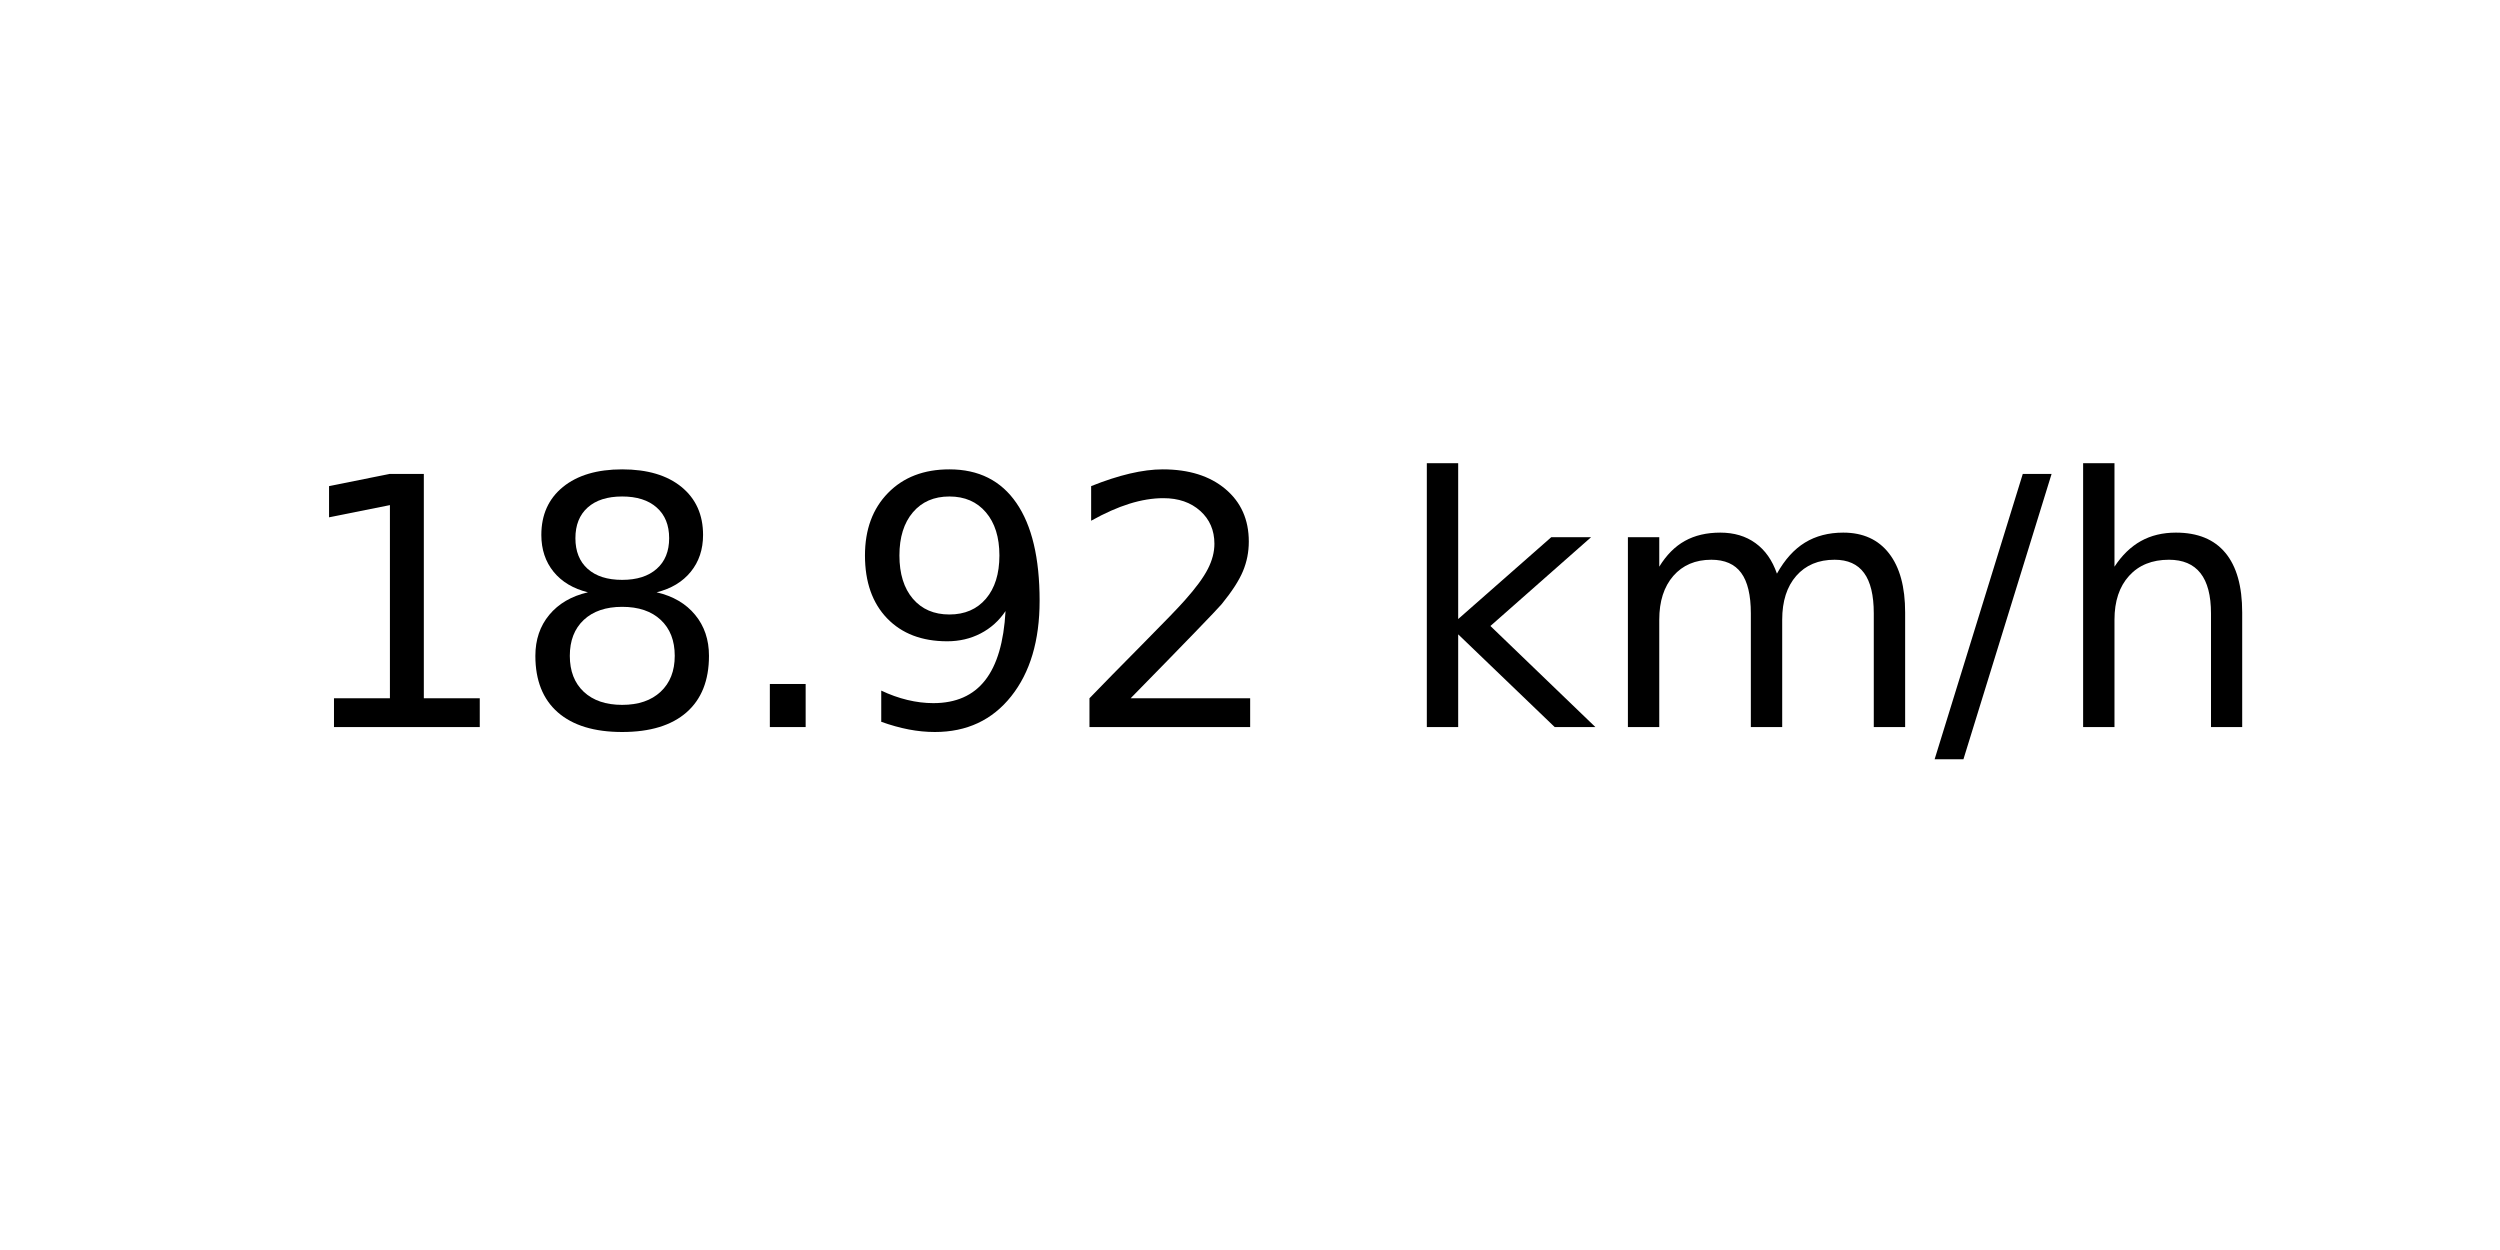
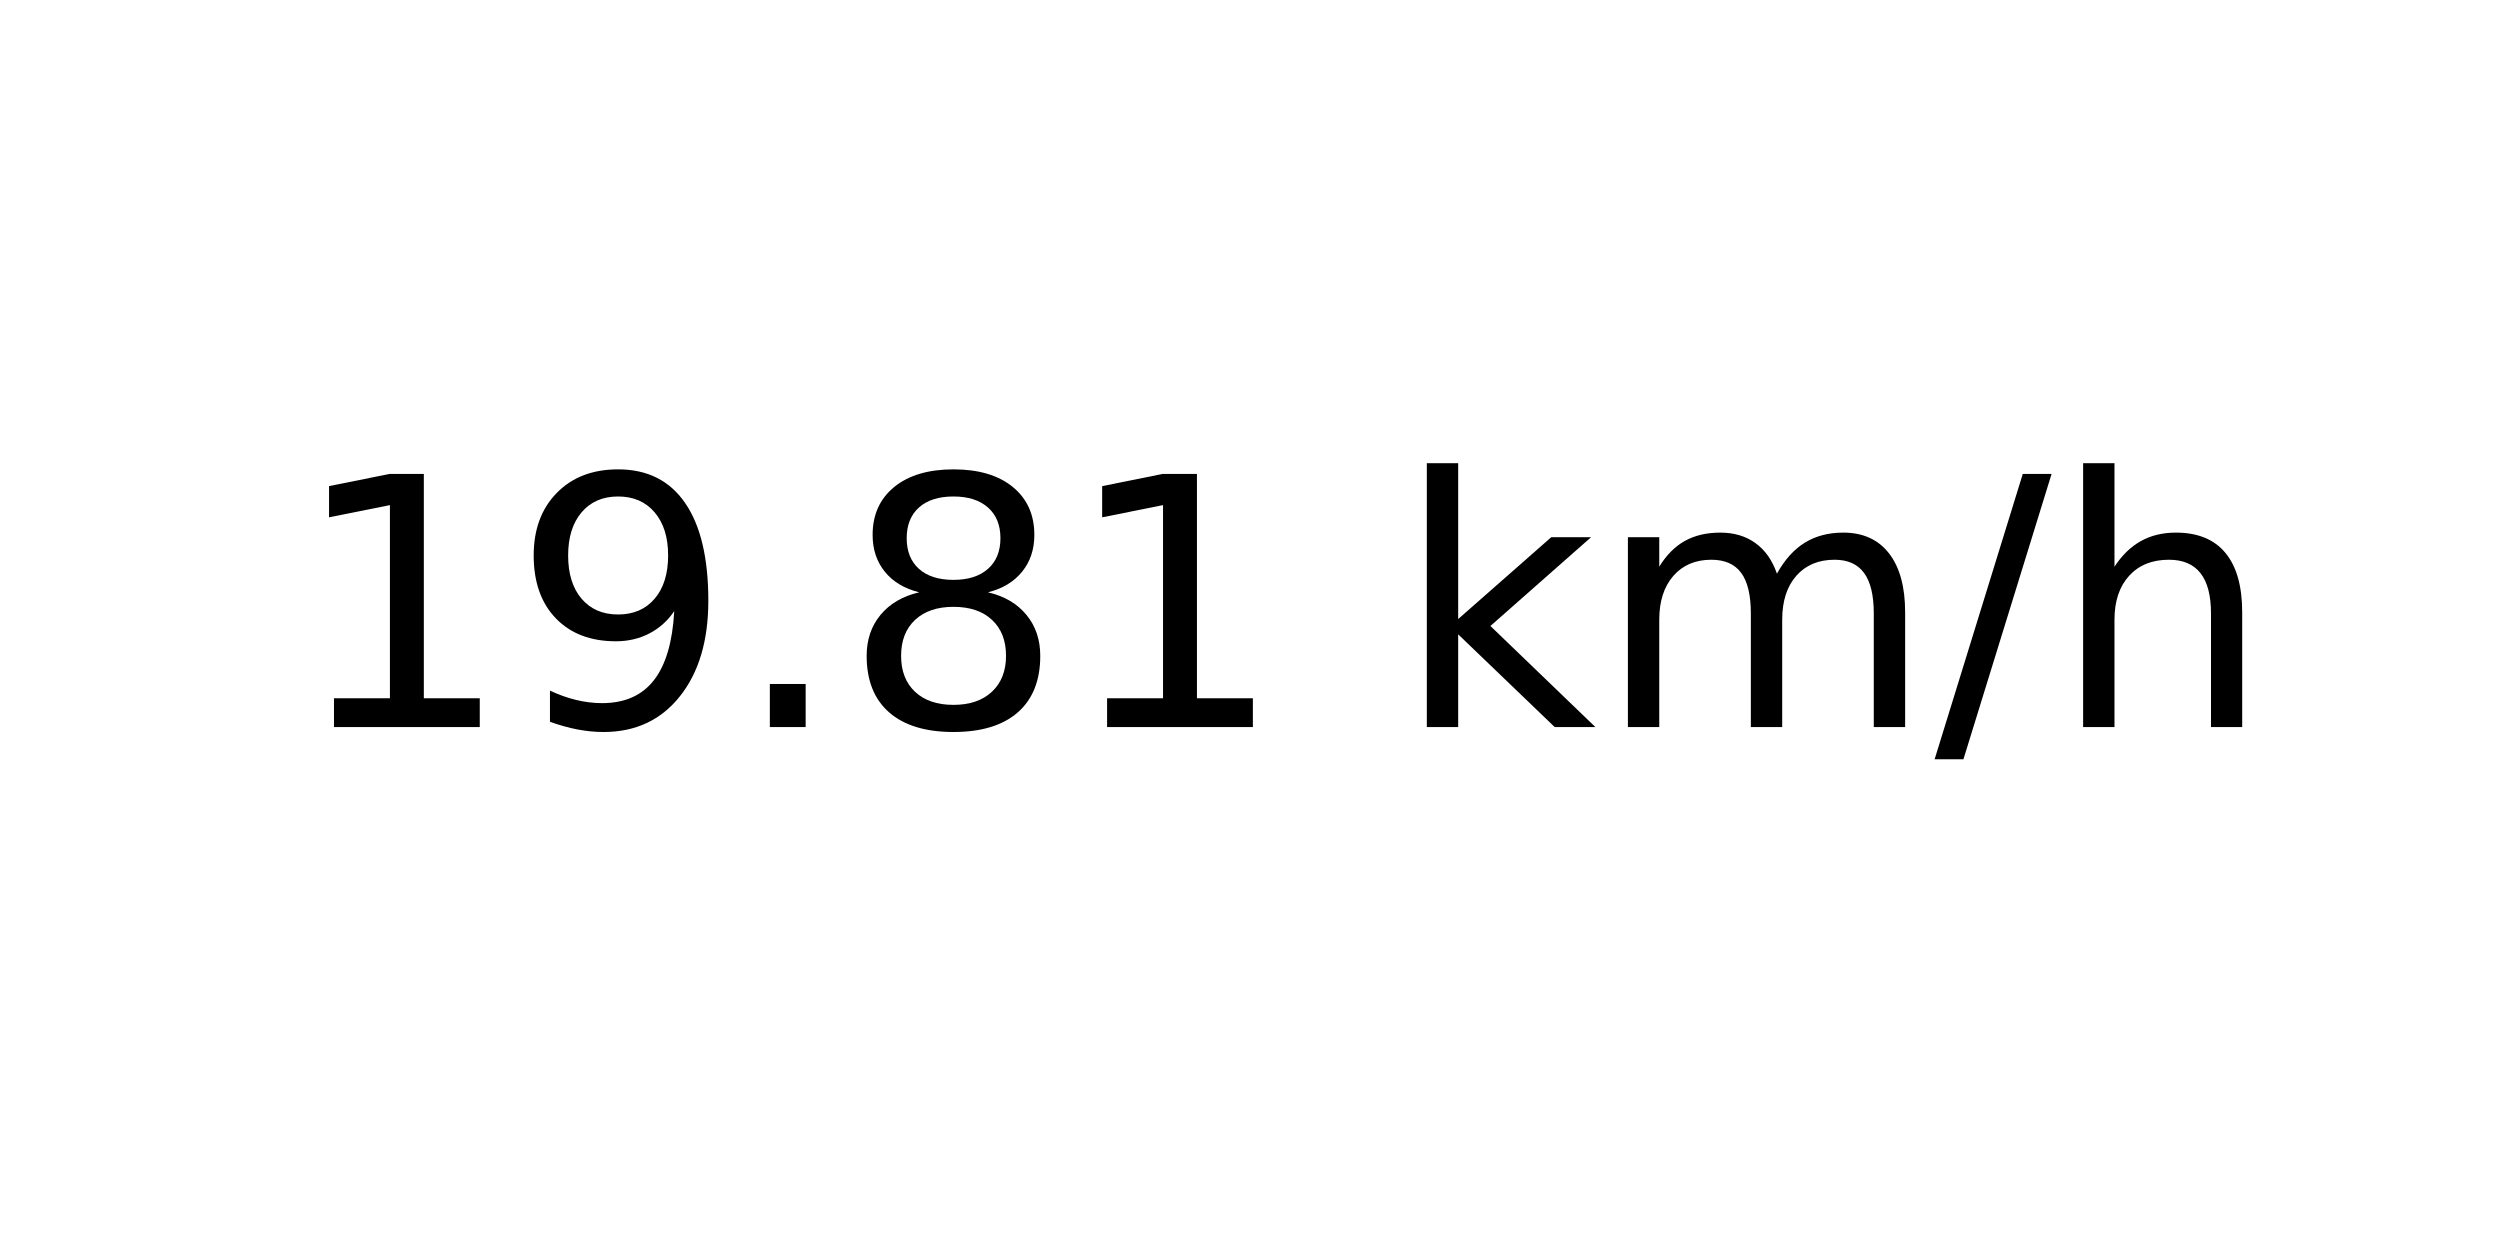
<svg xmlns="http://www.w3.org/2000/svg" xmlns:xlink="http://www.w3.org/1999/xlink" width="72pt" height="36pt" viewBox="0 0 72 36" version="1.1">
  <defs>
    <style type="text/css">*{stroke-linejoin: round; stroke-linecap: butt}</style>
  </defs>
  <g id="figure_1">
    <g id="axes_1">
      <g id="text_1">
        <g transform="translate(8.378125 20.93937) scale(0.1 -0.1)">
          <defs>
            <path id="DejaVuSans-31" d="M 794 531  L 1825 531  L 1825 4091  L 703 3866  L 703 4441  L 1819 4666  L 2450 4666  L 2450 531  L 3481 531  L 3481 0  L 794 0  L 794 531  z " transform="scale(0.015625)" />
+             <path id="DejaVuSans-39" d="M 703 97  L 703 672  Q 941 559 1184 500  Q 1428 441 1663 441  Q 2288 441 2617 861  Q 2947 1281 2994 2138  Q 2813 1869 2534 1725  Q 2256 1581 1919 1581  Q 1219 1581 811 2004  Q 403 2428 403 3163  Q 403 3881 828 4315  Q 1253 4750 1959 4750  Q 2769 4750 3195 4129  Q 3622 3509 3622 2328  Q 3622 1225 3098 567  Q 2575 -91 1691 -91  Q 1453 -91 1209 -44  Q 966 3 703 97  z M 1959 2075  Q 2384 2075 2632 2365  Q 2881 2656 2881 3163  Q 2881 3666 2632 3958  Q 2384 4250 1959 4250  Q 1534 4250 1286 3958  Q 1038 3666 1038 3163  Q 1038 2656 1286 2365  Q 1534 2075 1959 2075  z " transform="scale(0.015625)" />
+             <path id="DejaVuSans-2e" d="M 684 794  L 1344 794  L 1344 0  L 684 0  L 684 794  z " transform="scale(0.015625)" />
            <path id="DejaVuSans-38" d="M 2034 2216  Q 1584 2216 1326 1975  Q 1069 1734 1069 1313  Q 1069 891 1326 650  Q 1584 409 2034 409  Q 2484 409 2743 651  Q 3003 894 3003 1313  Q 3003 1734 2745 1975  Q 2488 2216 2034 2216  z M 1403 2484  Q 997 2584 770 2862  Q 544 3141 544 3541  Q 544 4100 942 4425  Q 1341 4750 2034 4750  Q 2731 4750 3128 4425  Q 3525 4100 3525 3541  Q 3525 3141 3298 2862  Q 3072 2584 2669 2484  Q 3125 2378 3379 2068  Q 3634 1759 3634 1313  Q 3634 634 3220 271  Q 2806 -91 2034 -91  Q 1263 -91 848 271  Q 434 634 434 1313  Q 434 1759 690 2068  Q 947 2378 1403 2484  z M 1172 3481  Q 1172 3119 1398 2916  Q 1625 2713 2034 2713  Q 2441 2713 2670 2916  Q 2900 3119 2900 3481  Q 2900 3844 2670 4047  Q 2441 4250 2034 4250  Q 1625 4250 1398 4047  Q 1172 3844 1172 3481  z " transform="scale(0.015625)" />
-             <path id="DejaVuSans-2e" d="M 684 794  L 1344 794  L 1344 0  L 684 0  L 684 794  z " transform="scale(0.015625)" />
-             <path id="DejaVuSans-39" d="M 703 97  L 703 672  Q 941 559 1184 500  Q 1428 441 1663 441  Q 2288 441 2617 861  Q 2947 1281 2994 2138  Q 2813 1869 2534 1725  Q 2256 1581 1919 1581  Q 1219 1581 811 2004  Q 403 2428 403 3163  Q 403 3881 828 4315  Q 1253 4750 1959 4750  Q 2769 4750 3195 4129  Q 3622 3509 3622 2328  Q 3622 1225 3098 567  Q 2575 -91 1691 -91  Q 1453 -91 1209 -44  Q 966 3 703 97  z M 1959 2075  Q 2384 2075 2632 2365  Q 2881 2656 2881 3163  Q 2881 3666 2632 3958  Q 2384 4250 1959 4250  Q 1534 4250 1286 3958  Q 1038 3666 1038 3163  Q 1038 2656 1286 2365  Q 1534 2075 1959 2075  z " transform="scale(0.015625)" />
-             <path id="DejaVuSans-32" d="M 1228 531  L 3431 531  L 3431 0  L 469 0  L 469 531  Q 828 903 1448 1529  Q 2069 2156 2228 2338  Q 2531 2678 2651 2914  Q 2772 3150 2772 3378  Q 2772 3750 2511 3984  Q 2250 4219 1831 4219  Q 1534 4219 1204 4116  Q 875 4013 500 3803  L 500 4441  Q 881 4594 1212 4672  Q 1544 4750 1819 4750  Q 2544 4750 2975 4387  Q 3406 4025 3406 3419  Q 3406 3131 3298 2873  Q 3191 2616 2906 2266  Q 2828 2175 2409 1742  Q 1991 1309 1228 531  z " transform="scale(0.015625)" />
            <path id="DejaVuSans-20" transform="scale(0.015625)" />
            <path id="DejaVuSans-6b" d="M 581 4863  L 1159 4863  L 1159 1991  L 2875 3500  L 3609 3500  L 1753 1863  L 3688 0  L 2938 0  L 1159 1709  L 1159 0  L 581 0  L 581 4863  z " transform="scale(0.015625)" />
            <path id="DejaVuSans-6d" d="M 3328 2828  Q 3544 3216 3844 3400  Q 4144 3584 4550 3584  Q 5097 3584 5394 3201  Q 5691 2819 5691 2113  L 5691 0  L 5113 0  L 5113 2094  Q 5113 2597 4934 2840  Q 4756 3084 4391 3084  Q 3944 3084 3684 2787  Q 3425 2491 3425 1978  L 3425 0  L 2847 0  L 2847 2094  Q 2847 2600 2669 2842  Q 2491 3084 2119 3084  Q 1678 3084 1418 2786  Q 1159 2488 1159 1978  L 1159 0  L 581 0  L 581 3500  L 1159 3500  L 1159 2956  Q 1356 3278 1631 3431  Q 1906 3584 2284 3584  Q 2666 3584 2933 3390  Q 3200 3197 3328 2828  z " transform="scale(0.015625)" />
            <path id="DejaVuSans-2f" d="M 1625 4666  L 2156 4666  L 531 -594  L 0 -594  L 1625 4666  z " transform="scale(0.015625)" />
            <path id="DejaVuSans-68" d="M 3513 2113  L 3513 0  L 2938 0  L 2938 2094  Q 2938 2591 2744 2837  Q 2550 3084 2163 3084  Q 1697 3084 1428 2787  Q 1159 2491 1159 1978  L 1159 0  L 581 0  L 581 4863  L 1159 4863  L 1159 2956  Q 1366 3272 1645 3428  Q 1925 3584 2291 3584  Q 2894 3584 3203 3211  Q 3513 2838 3513 2113  z " transform="scale(0.015625)" />
          </defs>
          <use xlink:href="#DejaVuSans-31" />
-           <use xlink:href="#DejaVuSans-38" x="63.623" />
+           <use xlink:href="#DejaVuSans-39" x="63.623" />
          <use xlink:href="#DejaVuSans-2e" x="127.246" />
-           <use xlink:href="#DejaVuSans-39" x="159.033" />
-           <use xlink:href="#DejaVuSans-32" x="222.656" />
+           <use xlink:href="#DejaVuSans-38" x="159.033" />
+           <use xlink:href="#DejaVuSans-31" x="222.656" />
          <use xlink:href="#DejaVuSans-20" x="286.279" />
          <use xlink:href="#DejaVuSans-6b" x="318.066" />
          <use xlink:href="#DejaVuSans-6d" x="375.977" />
          <use xlink:href="#DejaVuSans-2f" x="473.389" />
          <use xlink:href="#DejaVuSans-68" x="507.08" />
        </g>
      </g>
    </g>
  </g>
</svg>
